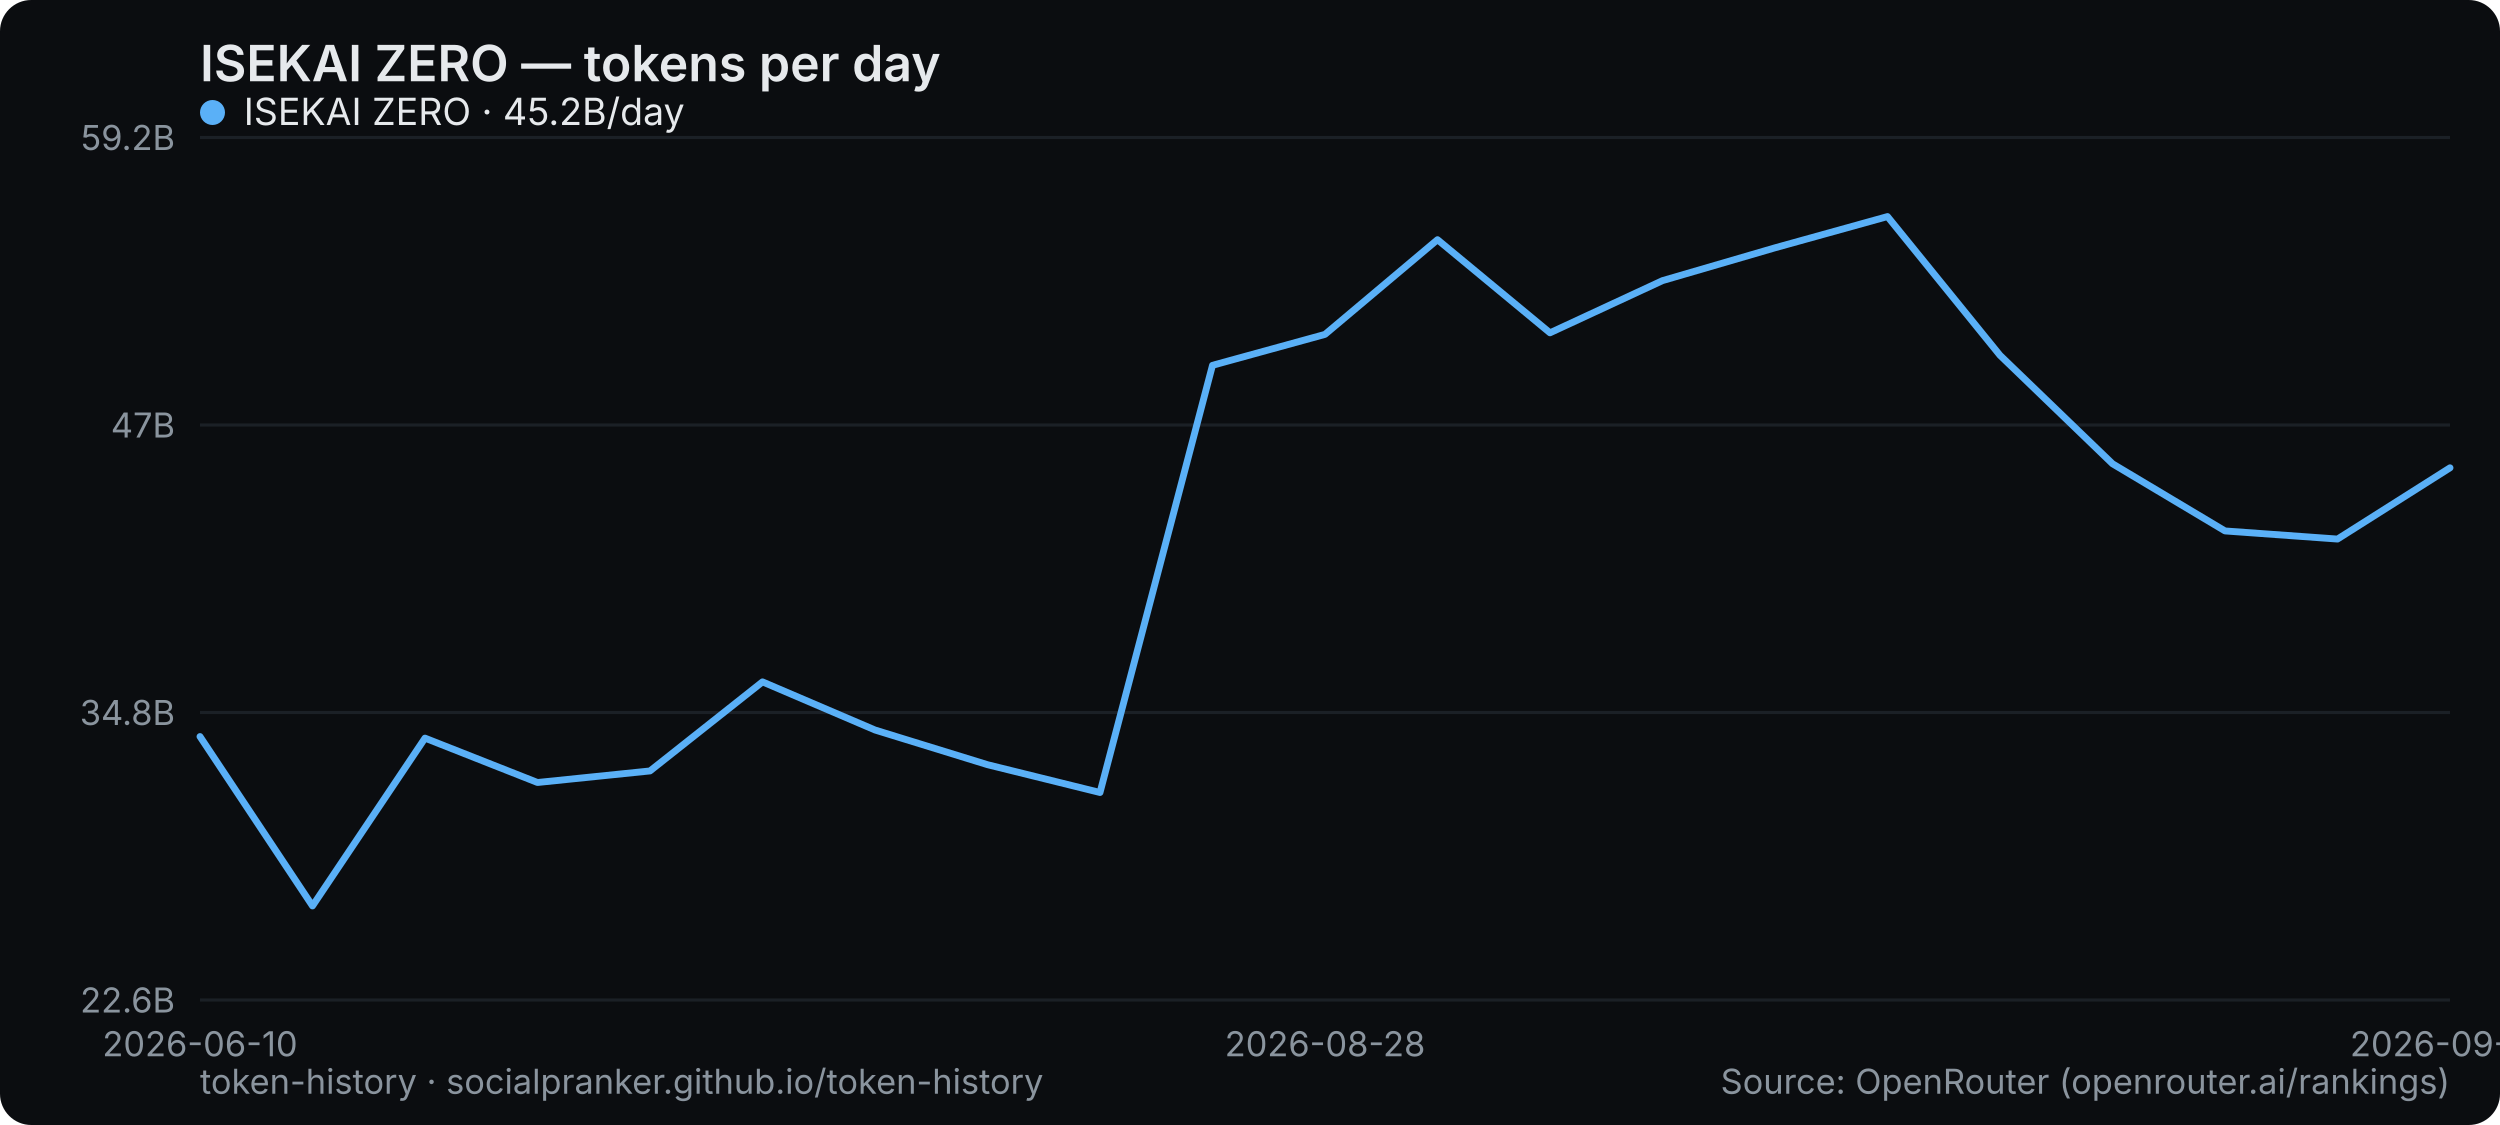
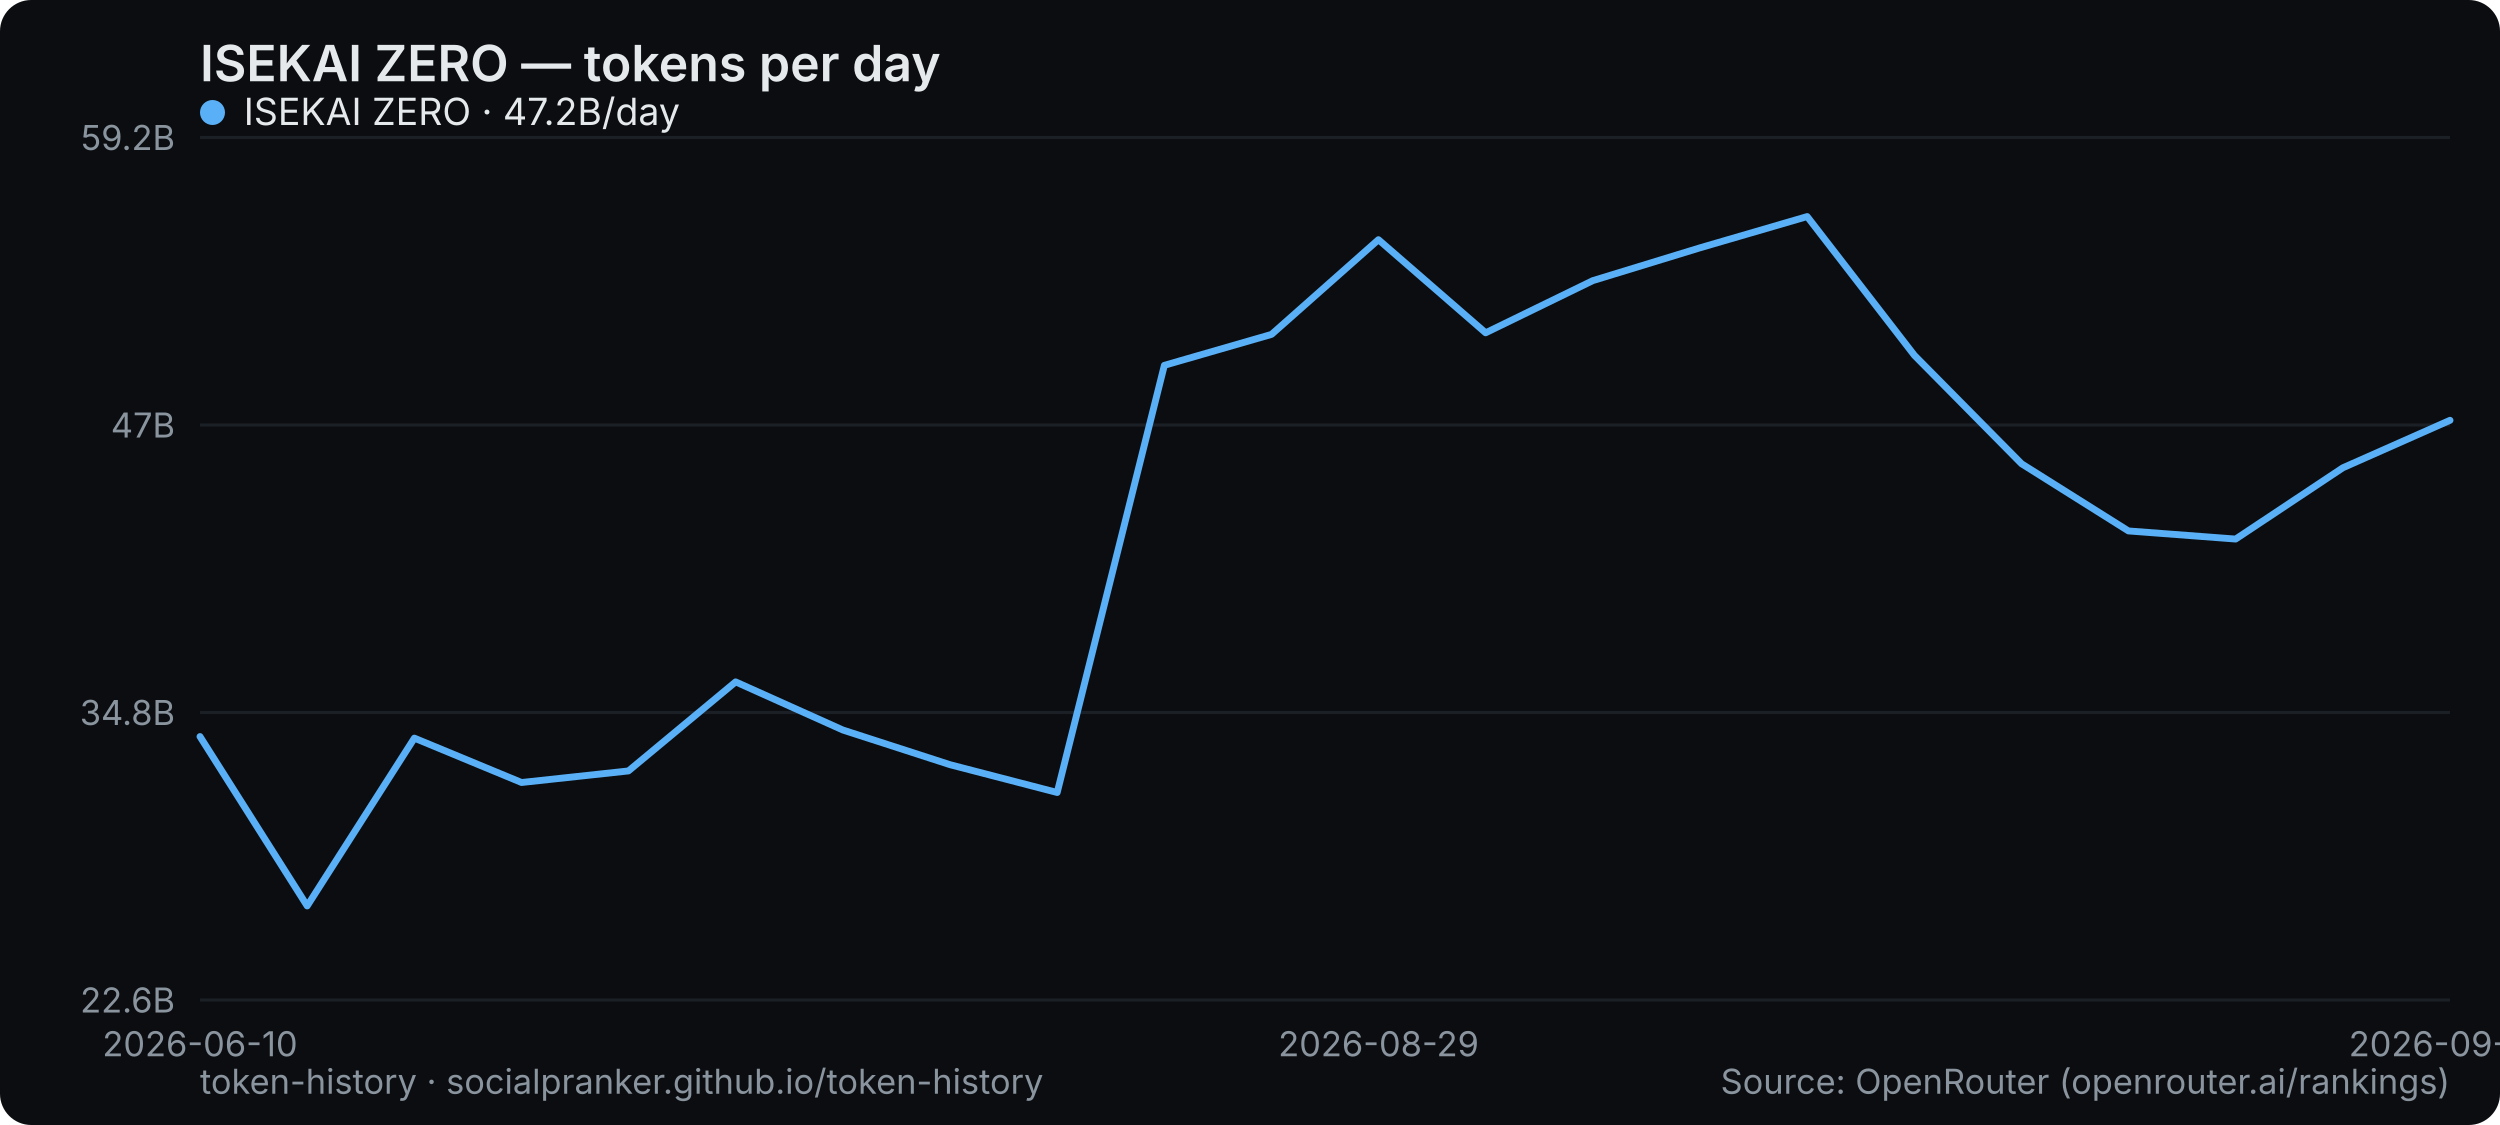
<svg xmlns="http://www.w3.org/2000/svg" width="800" height="360" viewBox="0 0 800 360" role="img" aria-label="ISEKAI ZERO — tokens per day">
  <rect width="800" height="360" rx="10" fill="#0b0d10" />
  <text x="64" y="26" font-family="system-ui,-apple-system,Segoe UI,sans-serif" font-size="16" font-weight="600" fill="#e6e9ec">ISEKAI ZERO — tokens per day</text>
  <line x1="64" y1="320" x2="784" y2="320" stroke="#1b2026" stroke-width="1" />
  <text x="56" y="324" text-anchor="end" font-family="system-ui,-apple-system,Segoe UI,sans-serif" font-size="11" fill="#8a949e">22.6B</text>
  <line x1="64" y1="228" x2="784" y2="228" stroke="#1b2026" stroke-width="1" />
  <text x="56" y="232" text-anchor="end" font-family="system-ui,-apple-system,Segoe UI,sans-serif" font-size="11" fill="#8a949e">34.8B</text>
  <line x1="64" y1="136" x2="784" y2="136" stroke="#1b2026" stroke-width="1" />
  <text x="56" y="140" text-anchor="end" font-family="system-ui,-apple-system,Segoe UI,sans-serif" font-size="11" fill="#8a949e">47B</text>
  <line x1="64" y1="44" x2="784" y2="44" stroke="#1b2026" stroke-width="1" />
  <text x="56" y="48" text-anchor="end" font-family="system-ui,-apple-system,Segoe UI,sans-serif" font-size="11" fill="#8a949e">59.2B</text>
  <text x="64" y="338" text-anchor="middle" font-family="system-ui,-apple-system,Segoe UI,sans-serif" font-size="11" fill="#8a949e">2026-06-10</text>
-   <text x="424" y="338" text-anchor="middle" font-family="system-ui,-apple-system,Segoe UI,sans-serif" font-size="11" fill="#8a949e">2026-08-28</text>
-   <text x="784" y="338" text-anchor="middle" font-family="system-ui,-apple-system,Segoe UI,sans-serif" font-size="11" fill="#8a949e">2026-09-07</text>
-   <polyline points="64.0,235.7 100.0,289.9 136.0,236.2 172.0,250.4 208.0,246.7 244.0,218.2 280.0,233.6 316.0,244.7 352.0,253.6 388.0,116.9 424.0,107.0 460.0,76.7 496.0,106.5 532.0,89.8 568.0,79.3 604.0,69.3 640.0,113.7 676.0,148.4 712.0,169.9 748.0,172.5 784.0,149.7" fill="none" stroke="#5ab0f7" stroke-width="2.2" stroke-linejoin="round" stroke-linecap="round" />
+   <text x="441.143" y="338" text-anchor="middle" font-family="system-ui,-apple-system,Segoe UI,sans-serif" font-size="11" fill="#8a949e">2026-08-29</text>
+   <text x="784" y="338" text-anchor="middle" font-family="system-ui,-apple-system,Segoe UI,sans-serif" font-size="11" fill="#8a949e">2026-09-08</text>
+   <polyline points="64.0,235.7 98.3,289.9 132.6,236.2 166.9,250.4 201.1,246.7 235.4,218.2 269.7,233.6 304.0,244.7 338.3,253.6 372.6,116.9 406.9,107.0 441.1,76.7 475.4,106.5 509.7,89.8 544.0,79.3 578.3,69.3 612.6,113.7 646.9,148.4 681.1,169.9 715.4,172.5 749.7,149.7 784.0,134.5" fill="none" stroke="#5ab0f7" stroke-width="2.2" stroke-linejoin="round" stroke-linecap="round" />
  <g font-family="system-ui,-apple-system,Segoe UI,sans-serif" font-size="12">
    <circle cx="68" cy="36" r="4" fill="#5ab0f7" />
-     <text x="78" y="40" fill="#e6e9ec">ISEKAI ZERO · 45.2B/day</text>
+     <text x="78" y="40" fill="#e6e9ec">ISEKAI ZERO · 47.2B/day</text>
  </g>
  <text x="64" y="350" font-family="system-ui,-apple-system,Segoe UI,sans-serif" font-size="11" fill="#8a949e">token-history · socialpranker.github.io/token-history</text>
  <text x="784" y="350" text-anchor="end" font-family="system-ui,-apple-system,Segoe UI,sans-serif" font-size="11" fill="#8a949e">Source: OpenRouter (openrouter.ai/rankings)</text>
</svg>
